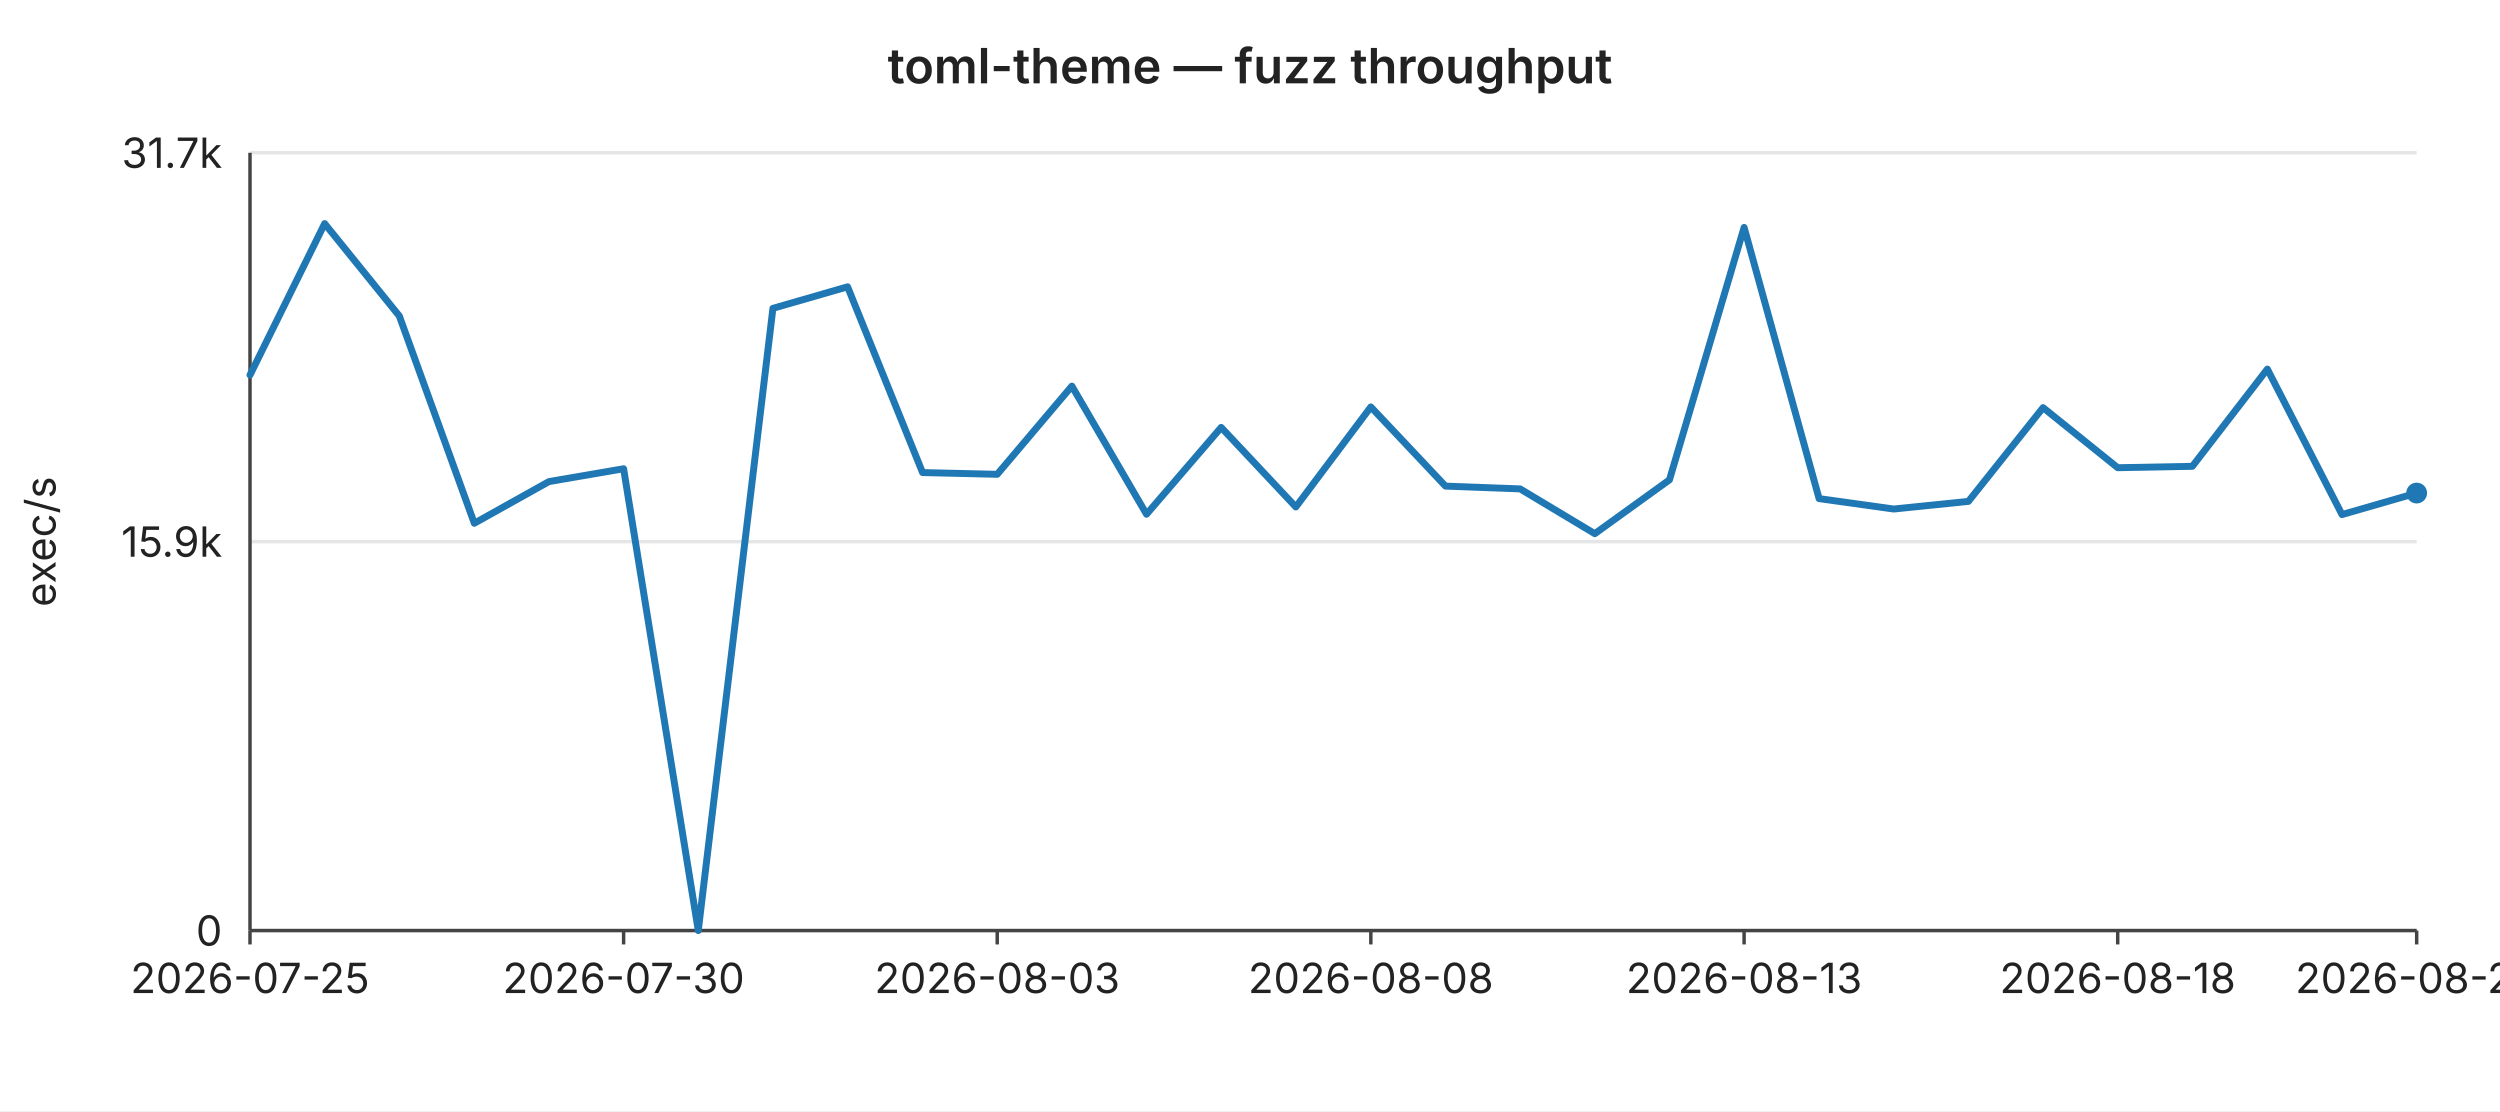
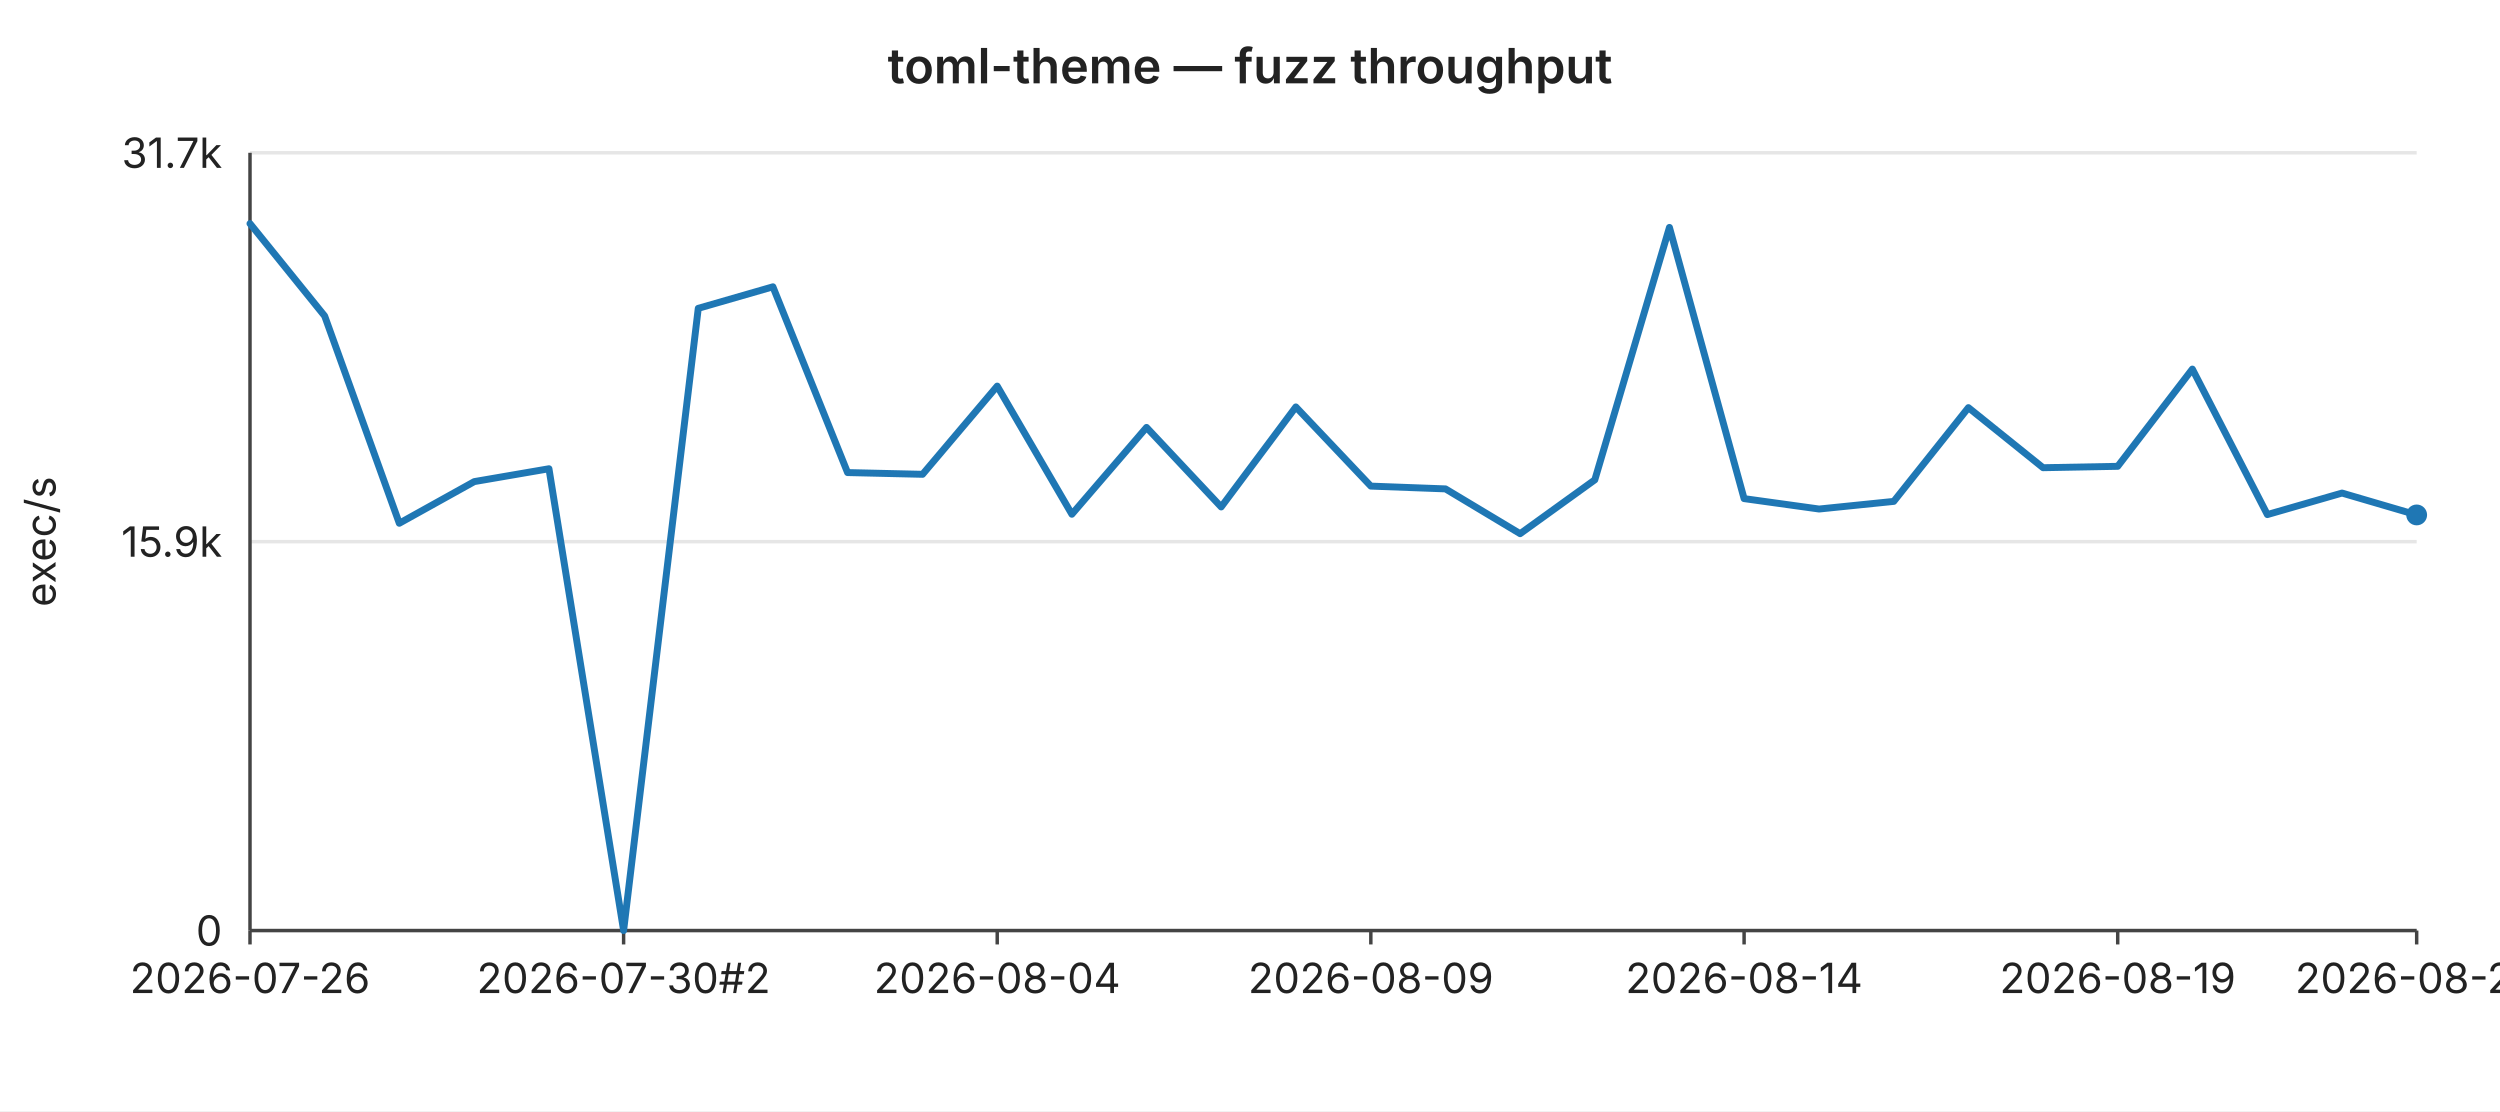
<svg xmlns="http://www.w3.org/2000/svg" width="720" height="320" viewBox="0 0 720 320" font-family="-apple-system,BlinkMacSystemFont,Segoe UI,sans-serif" font-size="12">
  <rect width="720" height="320" fill="#ffffff" />
  <text x="360" y="24" text-anchor="middle" font-size="14" font-weight="600" fill="#222">toml-theme — fuzz throughput</text>
  <line x1="72" y1="44.0" x2="696" y2="44.0" stroke="#e6e6e6" stroke-width="1" />
  <text x="64" y="44.0" text-anchor="end" dominant-baseline="middle" fill="#222">31.7k</text>
  <line x1="72" y1="156.0" x2="696" y2="156.0" stroke="#e6e6e6" stroke-width="1" />
  <text x="64" y="156.0" text-anchor="end" dominant-baseline="middle" fill="#222">15.9k</text>
  <line x1="72" y1="268.0" x2="696" y2="268.0" stroke="#e6e6e6" stroke-width="1" />
  <text x="64" y="268.0" text-anchor="end" dominant-baseline="middle" fill="#222">0</text>
  <text x="16" y="156" text-anchor="middle" fill="#222" transform="rotate(-90 16 156)">exec/s</text>
  <line x1="72" y1="44" x2="72" y2="268" stroke="#444" stroke-width="1" />
  <line x1="72" y1="268" x2="696" y2="268" stroke="#444" stroke-width="1" />
  <line x1="72.0" y1="268" x2="72.0" y2="272" stroke="#444" stroke-width="1" />
-   <text x="72.0" y="286" text-anchor="middle" fill="#222">2026-07-25</text>
+   <text x="72.0" y="286" text-anchor="middle" fill="#222">2026-07-26</text>
  <line x1="179.6" y1="268" x2="179.6" y2="272" stroke="#444" stroke-width="1" />
-   <text x="179.6" y="286" text-anchor="middle" fill="#222">2026-07-30</text>
+   <text x="179.6" y="286" text-anchor="middle" fill="#222">2026-07-30#2</text>
  <line x1="287.2" y1="268" x2="287.2" y2="272" stroke="#444" stroke-width="1" />
-   <text x="287.2" y="286" text-anchor="middle" fill="#222">2026-08-03</text>
+   <text x="287.2" y="286" text-anchor="middle" fill="#222">2026-08-04</text>
  <line x1="394.8" y1="268" x2="394.8" y2="272" stroke="#444" stroke-width="1" />
-   <text x="394.8" y="286" text-anchor="middle" fill="#222">2026-08-08</text>
+   <text x="394.8" y="286" text-anchor="middle" fill="#222">2026-08-09</text>
  <line x1="502.3" y1="268" x2="502.3" y2="272" stroke="#444" stroke-width="1" />
-   <text x="502.3" y="286" text-anchor="middle" fill="#222">2026-08-13</text>
+   <text x="502.3" y="286" text-anchor="middle" fill="#222">2026-08-14</text>
  <line x1="609.9" y1="268" x2="609.9" y2="272" stroke="#444" stroke-width="1" />
-   <text x="609.9" y="286" text-anchor="middle" fill="#222">2026-08-18</text>
+   <text x="609.9" y="286" text-anchor="middle" fill="#222">2026-08-19</text>
  <line x1="696.0" y1="268" x2="696.0" y2="272" stroke="#444" stroke-width="1" />
-   <text x="696.0" y="286" text-anchor="middle" fill="#222">2026-08-22</text>
-   <polyline fill="none" stroke="#1f77b4" stroke-width="2" stroke-linejoin="round" stroke-linecap="round" points="72.0,108.0 93.5,64.4 115.0,91.0 136.6,150.7 158.1,138.7 179.6,135.0 201.1,268.0 222.6,88.8 244.1,82.6 265.7,136.1 287.2,136.6 308.7,111.2 330.2,148.1 351.7,123.1 373.2,146.0 394.8,117.2 416.3,140.0 437.8,140.8 459.3,153.7 480.8,138.2 502.3,65.5 523.9,143.6 545.4,146.6 566.9,144.4 588.4,117.4 609.9,134.7 631.4,134.3 653.0,106.3 674.5,148.2 696.0,142.0" />
-   <circle cx="696.0" cy="142.0" r="3" fill="#1f77b4" />
+   <text x="696.0" y="286" text-anchor="middle" fill="#222">2026-08-23</text>
+   <polyline fill="none" stroke="#1f77b4" stroke-width="2" stroke-linejoin="round" stroke-linecap="round" points="72.0,64.4 93.5,91.0 115.0,150.7 136.6,138.7 158.1,135.0 179.6,268.0 201.1,88.8 222.6,82.6 244.1,136.1 265.7,136.6 287.2,111.2 308.7,148.1 330.2,123.1 351.7,146.0 373.2,117.2 394.8,140.0 416.3,140.8 437.8,153.7 459.3,138.2 480.8,65.5 502.3,143.6 523.9,146.6 545.4,144.4 566.9,117.4 588.4,134.7 609.9,134.3 631.4,106.3 653.0,148.2 674.5,142.0 696.0,148.3" />
+   <circle cx="696.0" cy="148.3" r="3" fill="#1f77b4" />
</svg>
